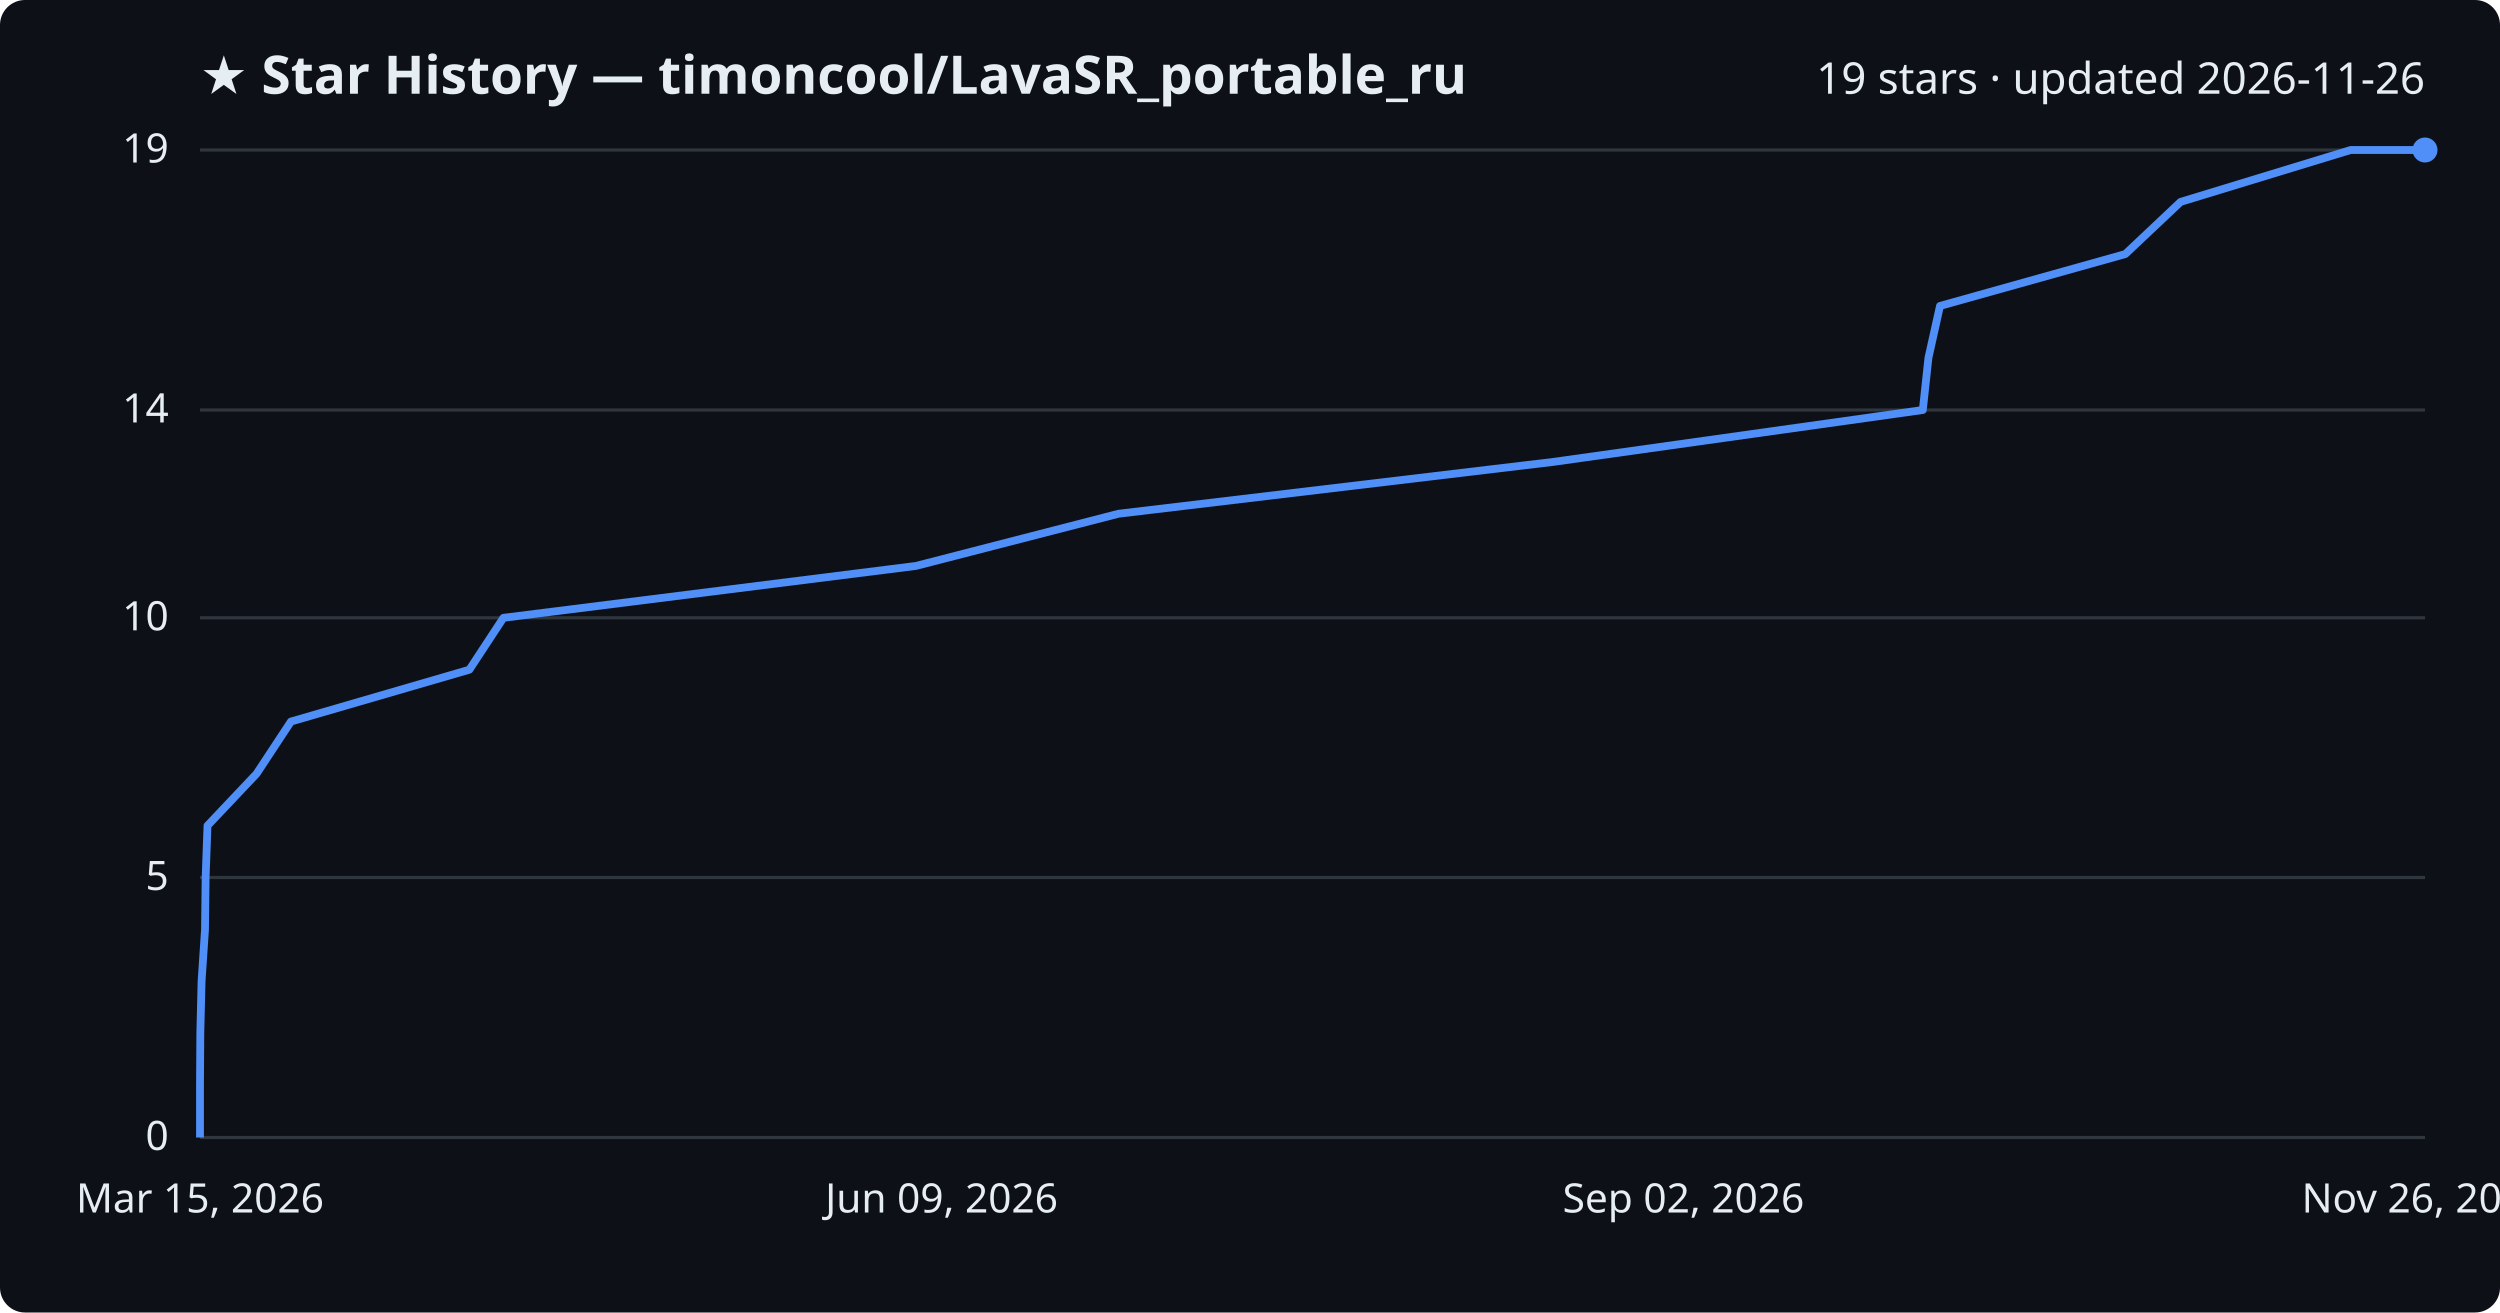
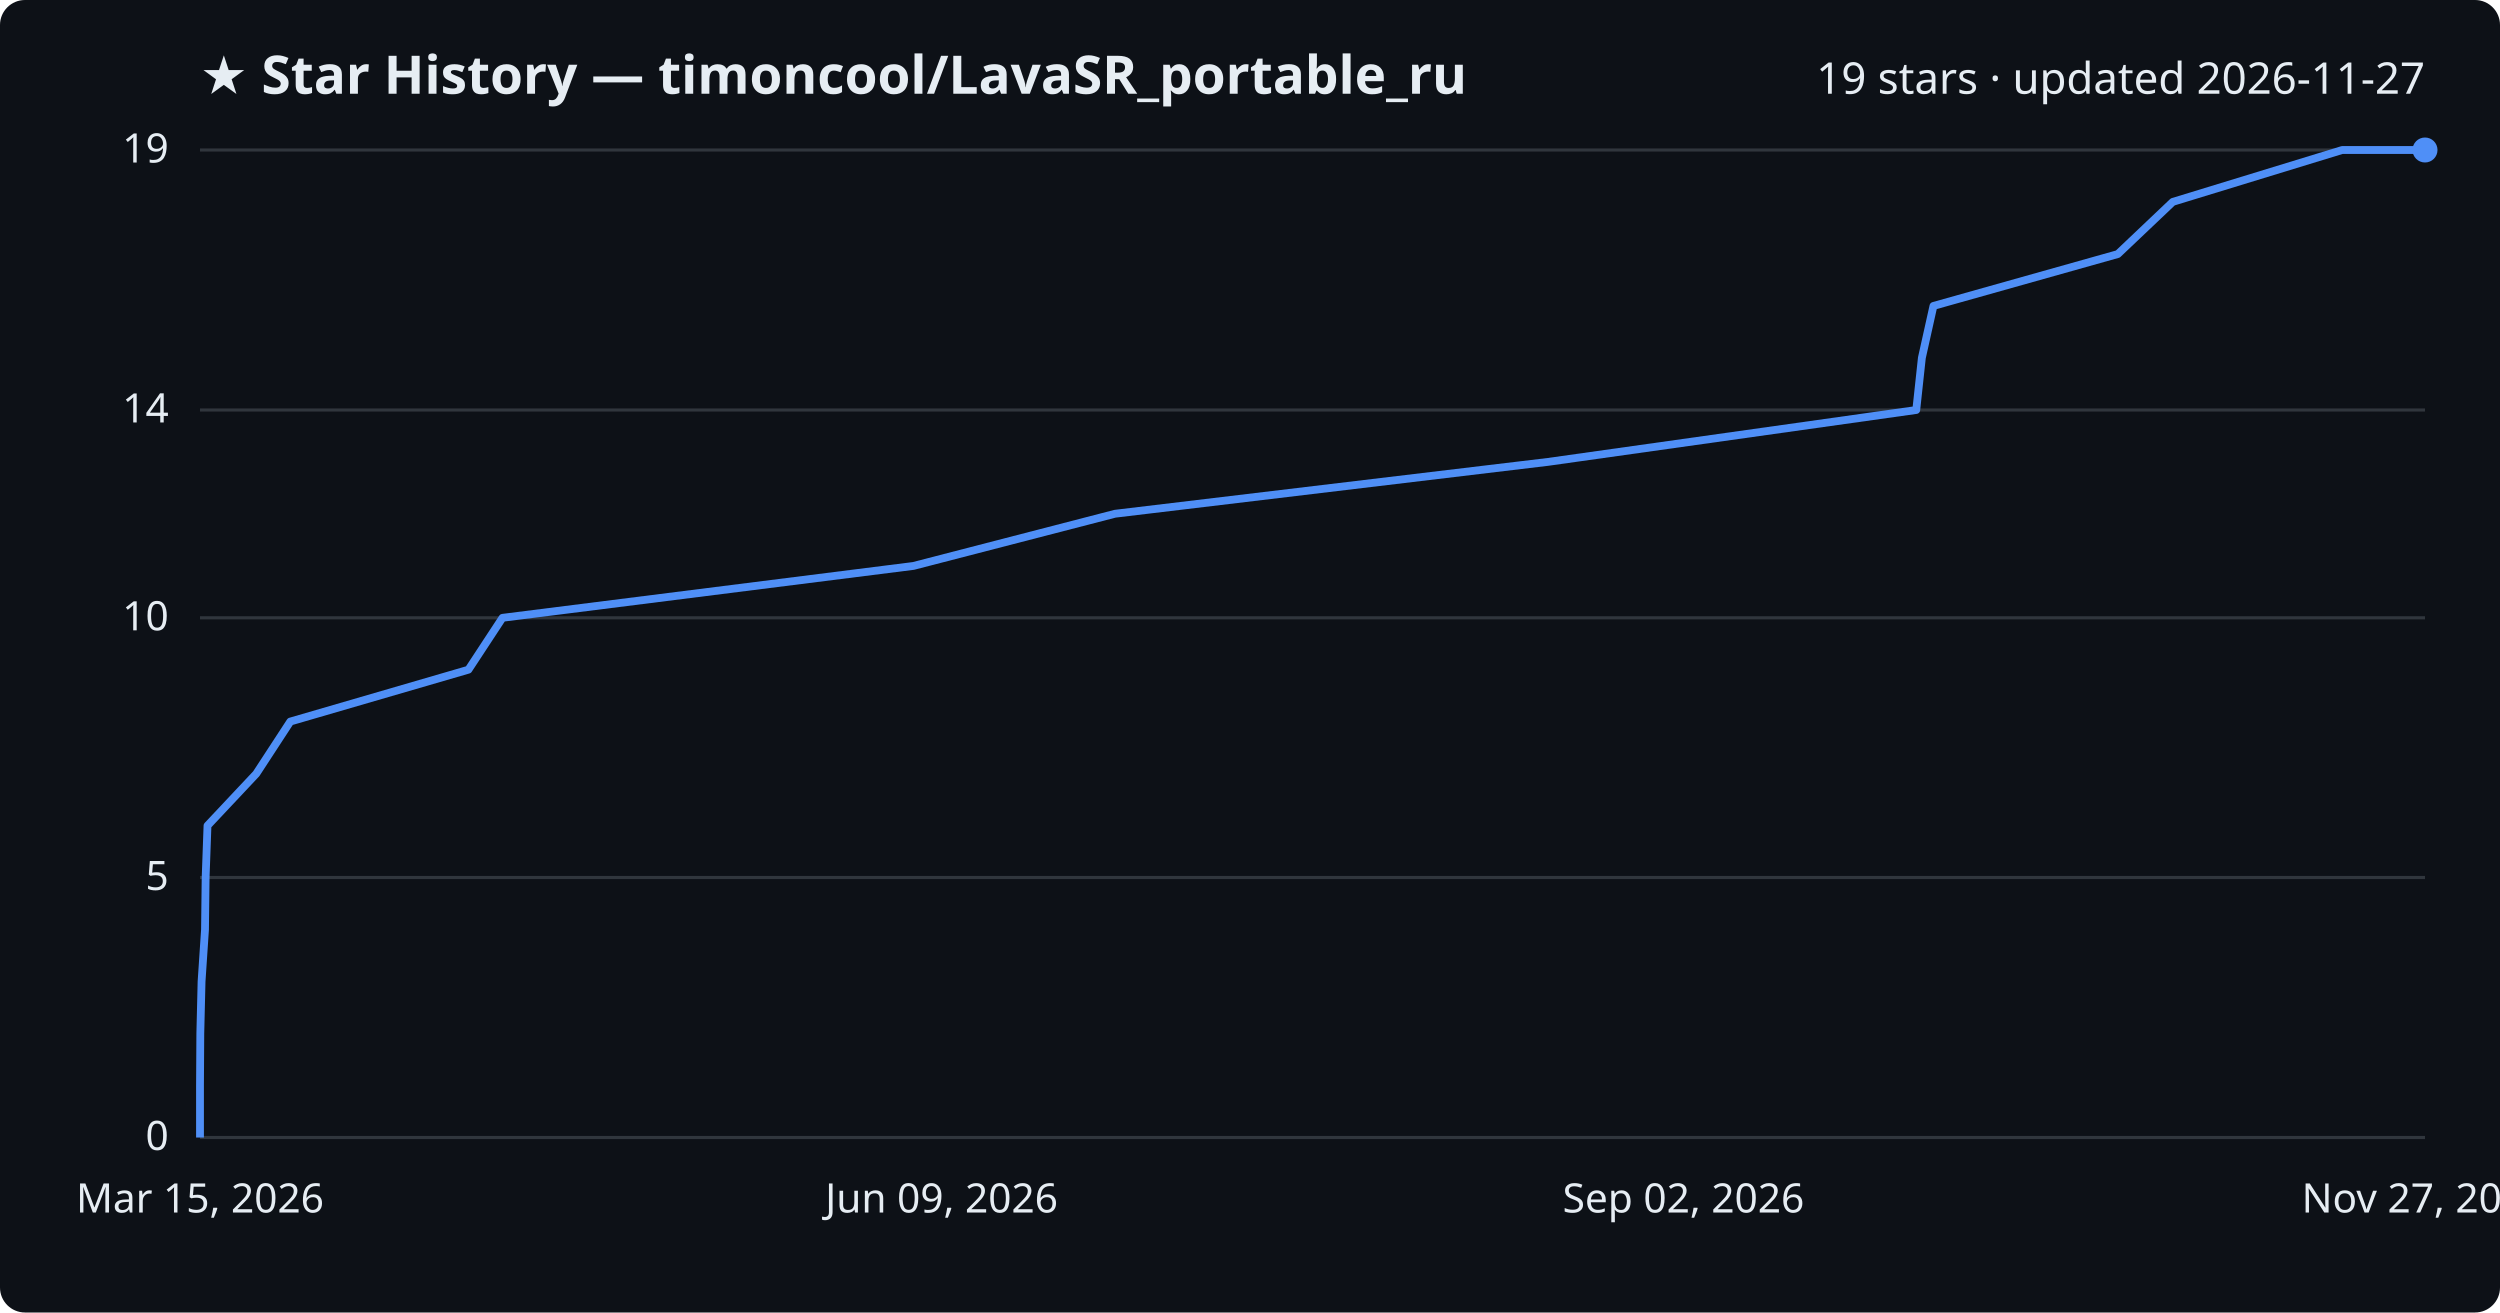
<svg xmlns="http://www.w3.org/2000/svg" viewBox="0 0 800 420" font-family="Segoe UI, sans-serif">
  <rect width="800" height="420" fill="#0d1117" rx="8" />
  <text x="64" y="30" fill="#e6edf3" font-size="17" font-weight="700">★ Star History — timoncool/LavaSR_portable_ru</text>
-   <text x="776" y="30" fill="#e6edf3" font-size="14" text-anchor="end">19 stars · updated 2026-11-26</text>
+   <text x="776" y="30" fill="#e6edf3" font-size="14" text-anchor="end">19 stars · updated 2026-11-27</text>
  <line x1="64" y1="364.0" x2="776" y2="364.0" stroke="#30363d" stroke-width="1" />
  <text x="54" y="368.0" fill="#e6edf3" font-size="13" text-anchor="end">0</text>
  <line x1="64" y1="280.8" x2="776" y2="280.8" stroke="#30363d" stroke-width="1" />
  <text x="54" y="284.8" fill="#e6edf3" font-size="13" text-anchor="end">5</text>
  <line x1="64" y1="197.7" x2="776" y2="197.7" stroke="#30363d" stroke-width="1" />
  <text x="54" y="201.7" fill="#e6edf3" font-size="13" text-anchor="end">10</text>
  <line x1="64" y1="131.2" x2="776" y2="131.2" stroke="#30363d" stroke-width="1" />
  <text x="54" y="135.2" fill="#e6edf3" font-size="13" text-anchor="end">14</text>
  <line x1="64" y1="48.0" x2="776" y2="48.0" stroke="#30363d" stroke-width="1" />
  <text x="54" y="52.0" fill="#e6edf3" font-size="13" text-anchor="end">19</text>
-   <path d="M64.0,364.0 L64.0,347.4 L64.1,330.7 L64.5,314.1 L65.6,297.5 L65.8,280.8 L66.4,264.2 L82.1,247.6 L93.1,230.9 L150.2,214.3 L161.1,197.7 L293.1,181.1 L357.9,164.4 L497.1,147.8 L615.3,131.2 L617.1,114.5 L620.8,97.9 L680.1,81.3 L697.8,64.6 L752.2,48.0 L776.0,48.0" fill="none" stroke="#4f8ff7" stroke-width="2.5" stroke-linejoin="round" />
+   <path d="M64.0,364.0 L64.0,347.4 L64.1,330.7 L64.5,314.1 L65.6,297.5 L65.8,280.8 L66.4,264.2 L82.0,247.6 L92.9,230.9 L149.9,214.3 L160.8,197.7 L292.3,181.1 L356.8,164.4 L495.4,147.8 L613.2,131.2 L615.0,114.5 L618.7,97.9 L677.7,81.3 L695.3,64.6 L749.5,48.0 L776.0,48.0" fill="none" stroke="#4f8ff7" stroke-width="2.5" stroke-linejoin="round" />
  <circle cx="776.0" cy="48.0" r="4" fill="#4f8ff7" />
  <text x="64.0" y="388" fill="#e6edf3" font-size="13" text-anchor="middle">Mar 15, 2026</text>
  <text x="301.3" y="388" fill="#e6edf3" font-size="13" text-anchor="middle">Jun 09, 2026</text>
  <text x="538.7" y="388" fill="#e6edf3" font-size="13" text-anchor="middle">Sep 02, 2026</text>
-   <text x="776.0" y="388" fill="#e6edf3" font-size="13" text-anchor="middle">Nov 26, 2026</text>
+   <text x="776.0" y="388" fill="#e6edf3" font-size="13" text-anchor="middle">Nov 27, 2026</text>
</svg>
